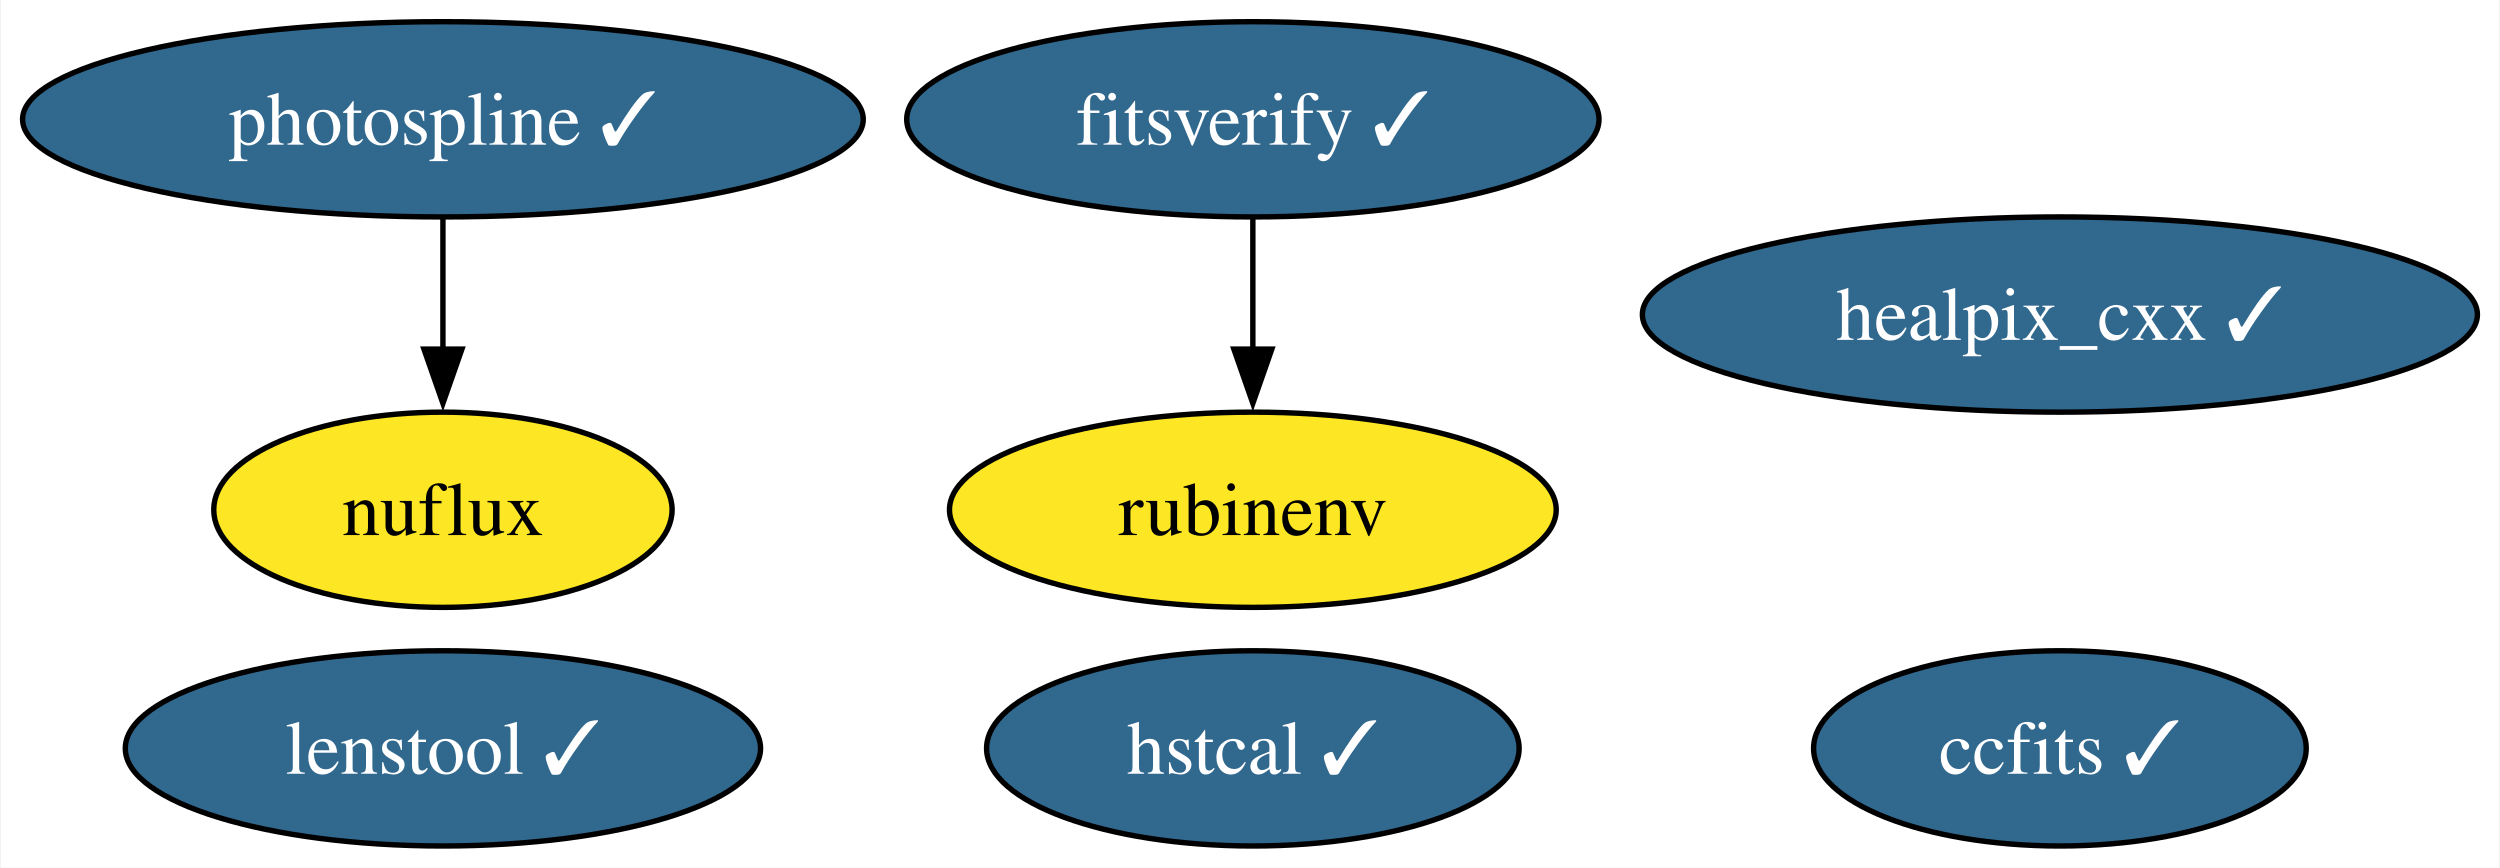
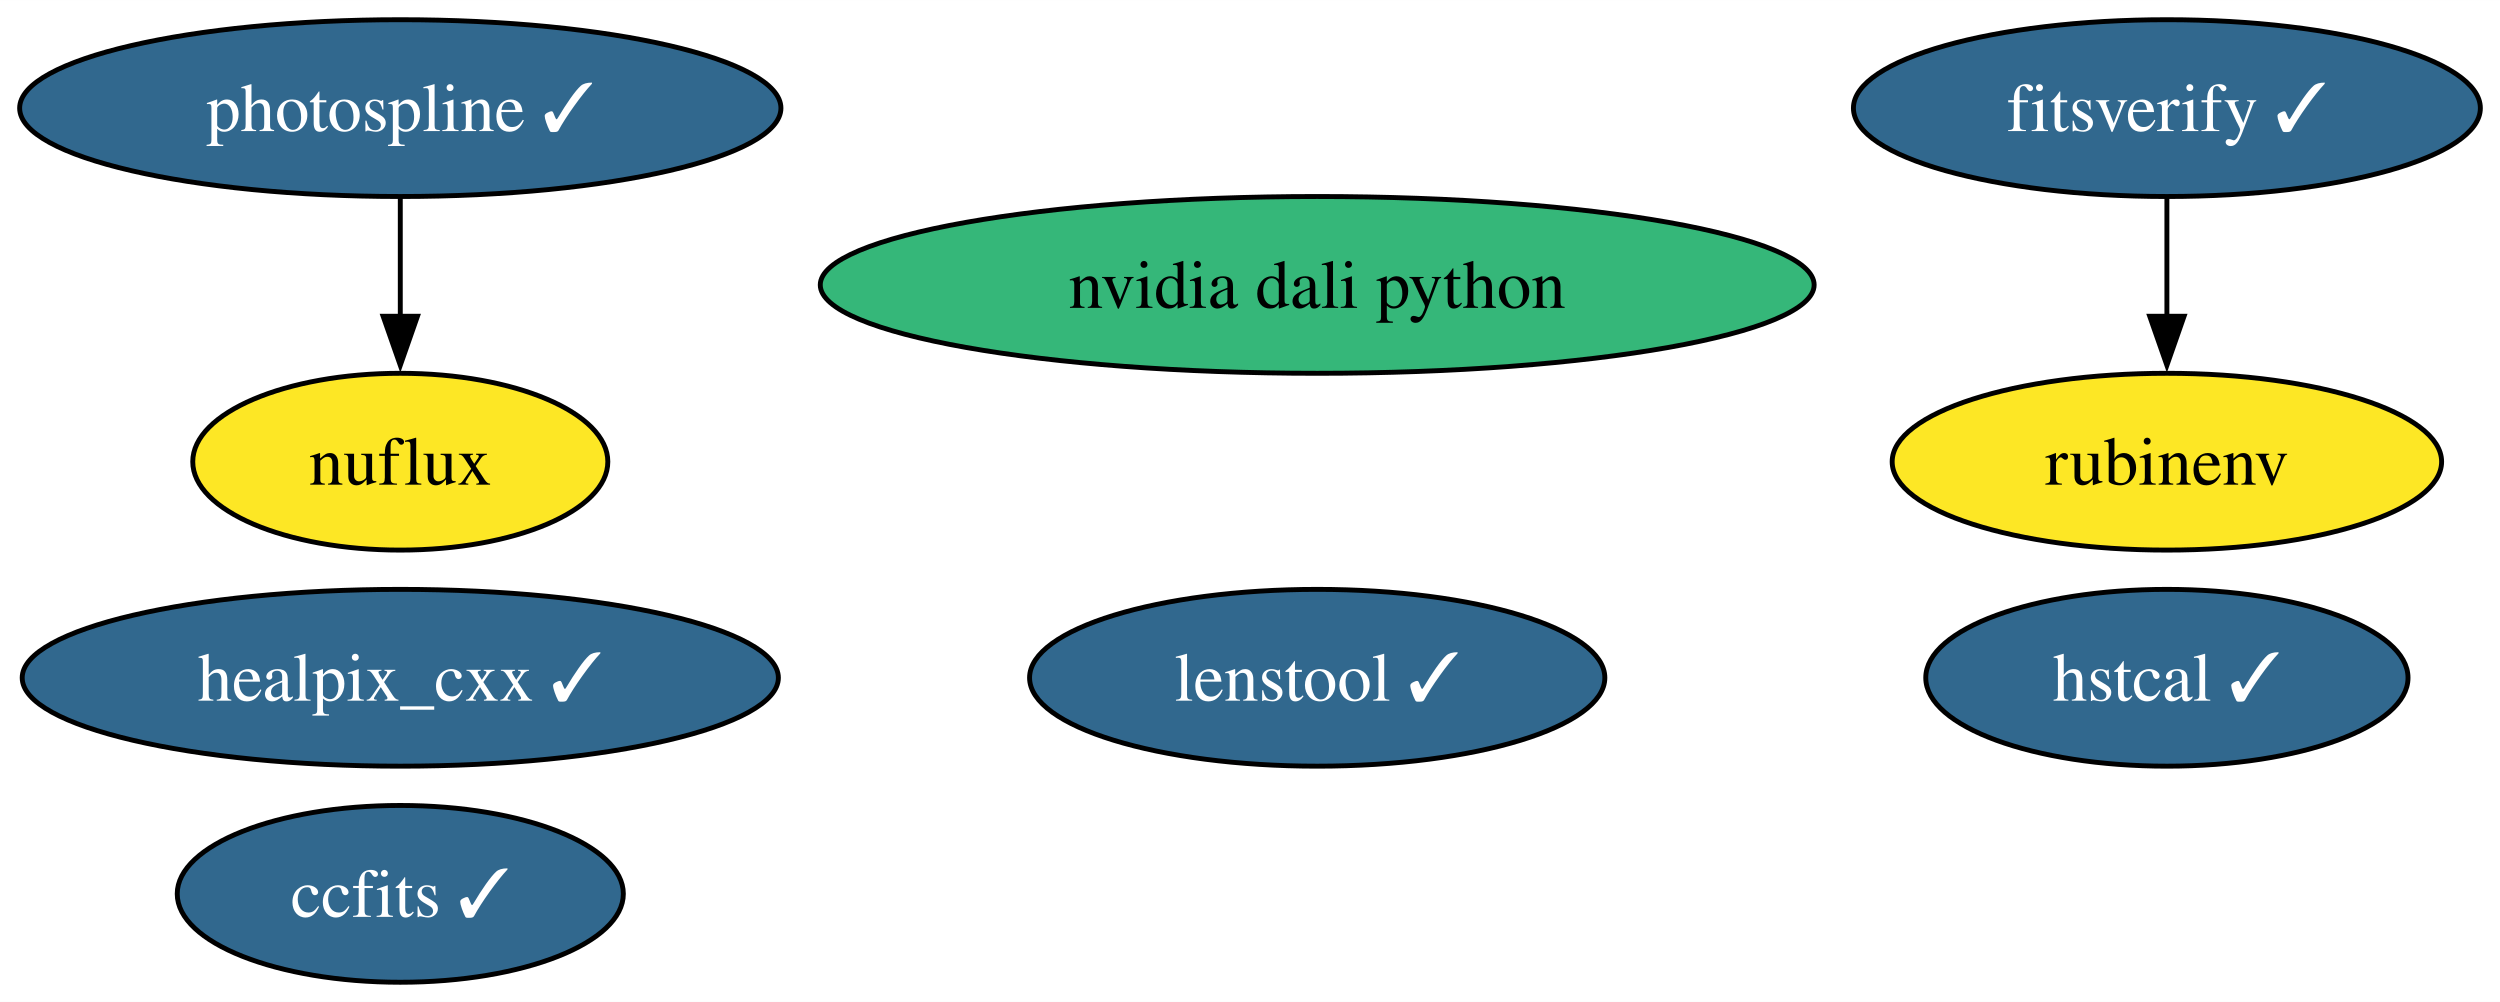
- <svg xmlns="http://www.w3.org/2000/svg" xmlns:xlink="http://www.w3.org/1999/xlink" width="461pt" height="160pt" viewBox="0.00 0.00 460.67 160.00">
-   <g id="graph0" class="graph" transform="scale(1 1) rotate(0) translate(4 156)">
-     <polygon fill="white" stroke="none" points="-4,4 -4,-156 456.67,-156 456.67,4 -4,4" />
+ <svg xmlns="http://www.w3.org/2000/svg" xmlns:xlink="http://www.w3.org/1999/xlink" width="509pt" height="204pt" viewBox="0.00 0.00 509.07 204.00">
+   <g id="graph0" class="graph" transform="scale(1 1) rotate(0) translate(4 200)">
+     <polygon fill="white" stroke="none" points="-4,4 -4,-200 505.07,-200 505.07,4 -4,4" />
    <g id="node1" class="node">
      <g id="a_node1">
        <a xlink:href="https://github.com/conda-forge/healpix_cxx-feedstock/pull/33" xlink:title="healpix_cxx ✓">
-           <ellipse fill="#31688e" stroke="black" cx="375.68" cy="-98" rx="76.99" ry="18" />
-           <text text-anchor="middle" x="375.68" y="-93.33" font-family="Times,serif" font-size="14.00" fill="white">healpix_cxx ✓</text>
+           <ellipse fill="#31688e" stroke="black" cx="77.51" cy="-62" rx="76.99" ry="18" />
+           <text text-anchor="middle" x="77.51" y="-57.33" font-family="Times,serif" font-size="14.00" fill="white">healpix_cxx ✓</text>
        </a>
      </g>
    </g>
    <g id="node2" class="node">
      <g id="a_node2">
        <a xlink:href="https://github.com/conda-forge/ccfits-feedstock/pull/16" xlink:title="ccfits ✓">
-           <ellipse fill="#31688e" stroke="black" cx="375.68" cy="-18" rx="45.42" ry="18" />
-           <text text-anchor="middle" x="375.68" y="-13.32" font-family="Times,serif" font-size="14.00" fill="white">ccfits ✓</text>
+           <ellipse fill="#31688e" stroke="black" cx="77.51" cy="-18" rx="45.42" ry="18" />
+           <text text-anchor="middle" x="77.51" y="-13.32" font-family="Times,serif" font-size="14.00" fill="white">ccfits ✓</text>
        </a>
      </g>
    </g>
    <g id="node3" class="node">
      <g id="a_node3">
        <a xlink:href="https://github.com/conda-forge/photospline-feedstock/pull/44" xlink:title="photospline ✓">
-           <ellipse fill="#31688e" stroke="black" cx="77.51" cy="-134" rx="77.51" ry="18" />
-           <text text-anchor="middle" x="77.51" y="-129.32" font-family="Times,serif" font-size="14.00" fill="white">photospline ✓</text>
+           <ellipse fill="#31688e" stroke="black" cx="77.51" cy="-178" rx="77.51" ry="18" />
+           <text text-anchor="middle" x="77.51" y="-173.32" font-family="Times,serif" font-size="14.00" fill="white">photospline ✓</text>
        </a>
      </g>
    </g>
    <g id="node5" class="node">
      <g id="a_node5">
        <a xlink:href="https://github.com/conda-forge/nuflux-feedstock" xlink:title="nuflux">
-           <ellipse fill="#fde725" stroke="black" cx="77.51" cy="-62" rx="42.26" ry="18" />
-           <text text-anchor="middle" x="77.51" y="-57.33" font-family="Times,serif" font-size="14.00">nuflux</text>
+           <ellipse fill="#fde725" stroke="black" cx="77.51" cy="-106" rx="42.26" ry="18" />
+           <text text-anchor="middle" x="77.51" y="-101.33" font-family="Times,serif" font-size="14.00">nuflux</text>
        </a>
      </g>
    </g>
    <g id="edge1" class="edge">
-       <path fill="none" stroke="black" d="M77.51,-115.7C77.51,-108.41 77.51,-99.73 77.51,-91.54" />
-       <polygon fill="black" stroke="black" points="81.01,-91.62 77.51,-81.62 74.01,-91.62 81.01,-91.62" />
+       <path fill="none" stroke="black" d="M77.51,-159.7C77.51,-152.41 77.51,-143.73 77.51,-135.54" />
+       <polygon fill="black" stroke="black" points="81.01,-135.62 77.51,-125.62 74.01,-135.62 81.01,-135.62" />
    </g>
    <g id="node4" class="node">
      <g id="a_node4">
        <a xlink:href="https://github.com/conda-forge/rubinenv-feedstock" xlink:title="rubinenv">
-           <ellipse fill="#fde725" stroke="black" cx="226.86" cy="-62" rx="55.94" ry="18" />
-           <text text-anchor="middle" x="226.86" y="-57.33" font-family="Times,serif" font-size="14.00">rubinenv</text>
+           <ellipse fill="#fde725" stroke="black" cx="437.24" cy="-106" rx="55.94" ry="18" />
+           <text text-anchor="middle" x="437.24" y="-101.33" font-family="Times,serif" font-size="14.00">rubinenv</text>
        </a>
      </g>
    </g>
    <g id="node6" class="node">
      <g id="a_node6">
        <a xlink:href="https://github.com/conda-forge/hstcal-feedstock/pull/26" xlink:title="hstcal ✓">
-           <ellipse fill="#31688e" stroke="black" cx="226.86" cy="-18" rx="49.1" ry="18" />
-           <text text-anchor="middle" x="226.86" y="-13.32" font-family="Times,serif" font-size="14.00" fill="white">hstcal ✓</text>
+           <ellipse fill="#31688e" stroke="black" cx="437.24" cy="-62" rx="49.1" ry="18" />
+           <text text-anchor="middle" x="437.24" y="-57.33" font-family="Times,serif" font-size="14.00" fill="white">hstcal ✓</text>
        </a>
      </g>
    </g>
    <g id="node7" class="node">
      <g id="a_node7">
        <a xlink:href="https://github.com/conda-forge/fitsverify-feedstock/pull/16" xlink:title="fitsverify ✓">
-           <ellipse fill="#31688e" stroke="black" cx="226.86" cy="-134" rx="63.83" ry="18" />
-           <text text-anchor="middle" x="226.86" y="-129.32" font-family="Times,serif" font-size="14.00" fill="white">fitsverify ✓</text>
+           <ellipse fill="#31688e" stroke="black" cx="437.24" cy="-178" rx="63.83" ry="18" />
+           <text text-anchor="middle" x="437.24" y="-173.32" font-family="Times,serif" font-size="14.00" fill="white">fitsverify ✓</text>
        </a>
      </g>
    </g>
    <g id="edge2" class="edge">
-       <path fill="none" stroke="black" d="M226.86,-115.7C226.86,-108.41 226.86,-99.73 226.86,-91.54" />
-       <polygon fill="black" stroke="black" points="230.36,-91.62 226.86,-81.62 223.36,-91.62 230.36,-91.62" />
+       <path fill="none" stroke="black" d="M437.24,-159.7C437.24,-152.41 437.24,-143.73 437.24,-135.54" />
+       <polygon fill="black" stroke="black" points="440.74,-135.62 437.24,-125.62 433.74,-135.62 440.74,-135.62" />
    </g>
    <g id="node8" class="node">
      <g id="a_node8">
        <a xlink:href="https://github.com/conda-forge/lenstool-feedstock/pull/24" xlink:title="lenstool ✓">
-           <ellipse fill="#31688e" stroke="black" cx="77.51" cy="-18" rx="58.57" ry="18" />
-           <text text-anchor="middle" x="77.51" y="-13.32" font-family="Times,serif" font-size="14.00" fill="white">lenstool ✓</text>
+           <ellipse fill="#31688e" stroke="black" cx="264.22" cy="-62" rx="58.57" ry="18" />
+           <text text-anchor="middle" x="264.22" y="-57.33" font-family="Times,serif" font-size="14.00" fill="white">lenstool ✓</text>
+         </a>
+       </g>
+     </g>
+     <g id="node9" class="node">
+       <g id="a_node9">
+         <a xlink:href="https://github.com/conda-forge/nvidia-dali-python-feedstock" xlink:title="nvidia dali python">
+           <ellipse fill="#35b779" stroke="black" cx="264.22" cy="-142" rx="101.19" ry="18" />
+           <text text-anchor="middle" x="264.22" y="-137.32" font-family="Times,serif" font-size="14.00">nvidia dali python</text>
        </a>
      </g>
    </g>
  </g>
</svg>
